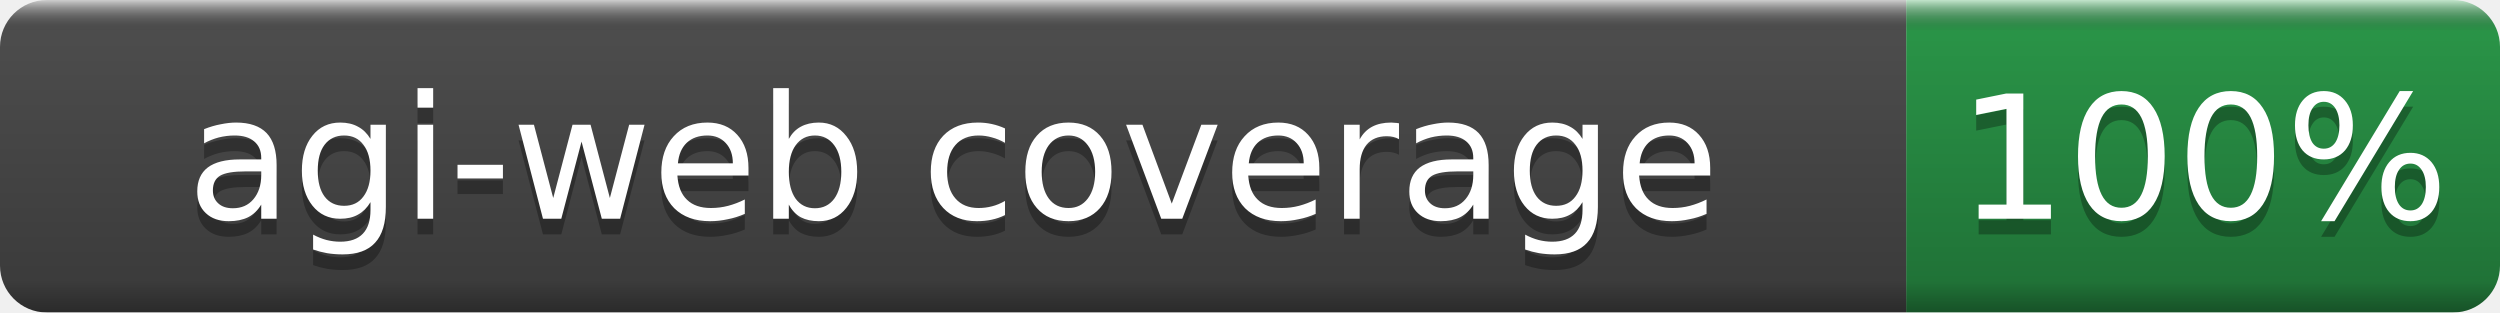
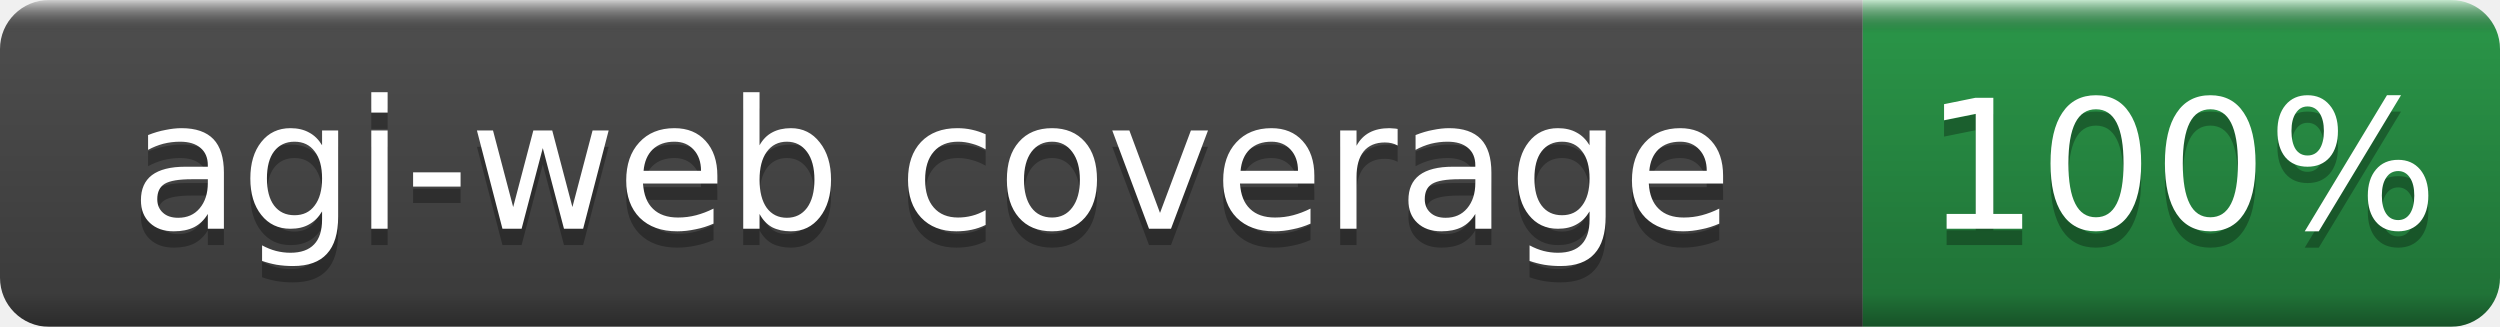
- <svg xmlns="http://www.w3.org/2000/svg" width="160" height="20" role="img" aria-label="agi-web coverage: 100%">
+ <svg xmlns="http://www.w3.org/2000/svg" width="153" height="20" role="img" aria-label="agi-web coverage: 100%">
  <linearGradient id="b" x2="0" y2="100%">
    <stop offset="0" stop-color="#fff" stop-opacity=".7" />
    <stop offset=".1" stop-opacity=".1" />
    <stop offset=".9" stop-opacity=".3" />
    <stop offset="1" stop-opacity=".5" />
  </linearGradient>
  <mask id="a">
-     <rect width="160" height="20" rx="3" fill="#fff" />
+     <rect width="153" height="20" rx="3" fill="#fff" />
  </mask>
  <g mask="url(#a)">
-     <rect width="122" height="20" fill="#555" />
-     <rect x="122" width="38" height="20" fill="#2ea44f" />
-     <rect width="160" height="20" fill="url(#b)" />
+     <rect width="114" height="20" fill="#555" />
+     <rect x="114" width="39" height="20" fill="#2ea44f" />
+     <rect width="153" height="20" fill="url(#b)" />
  </g>
  <g fill="#fff" text-anchor="middle" font-family="DejaVu Sans,Verdana,Geneva,sans-serif" font-size="11">
-     <text x="61.0" y="15" fill="#010101" fill-opacity=".3">agi-web coverage</text>
-     <text x="61.0" y="14">agi-web coverage</text>
-     <text x="141.0" y="15" fill="#010101" fill-opacity=".3">100%</text>
-     <text x="141.0" y="14">100%</text>
+     <text x="57.0" y="15" fill="#010101" fill-opacity=".3">agi-web coverage</text>
+     <text x="57.0" y="14">agi-web coverage</text>
+     <text x="133.5" y="15" fill="#010101" fill-opacity=".3">100%</text>
+     <text x="133.5" y="14">100%</text>
  </g>
</svg>
